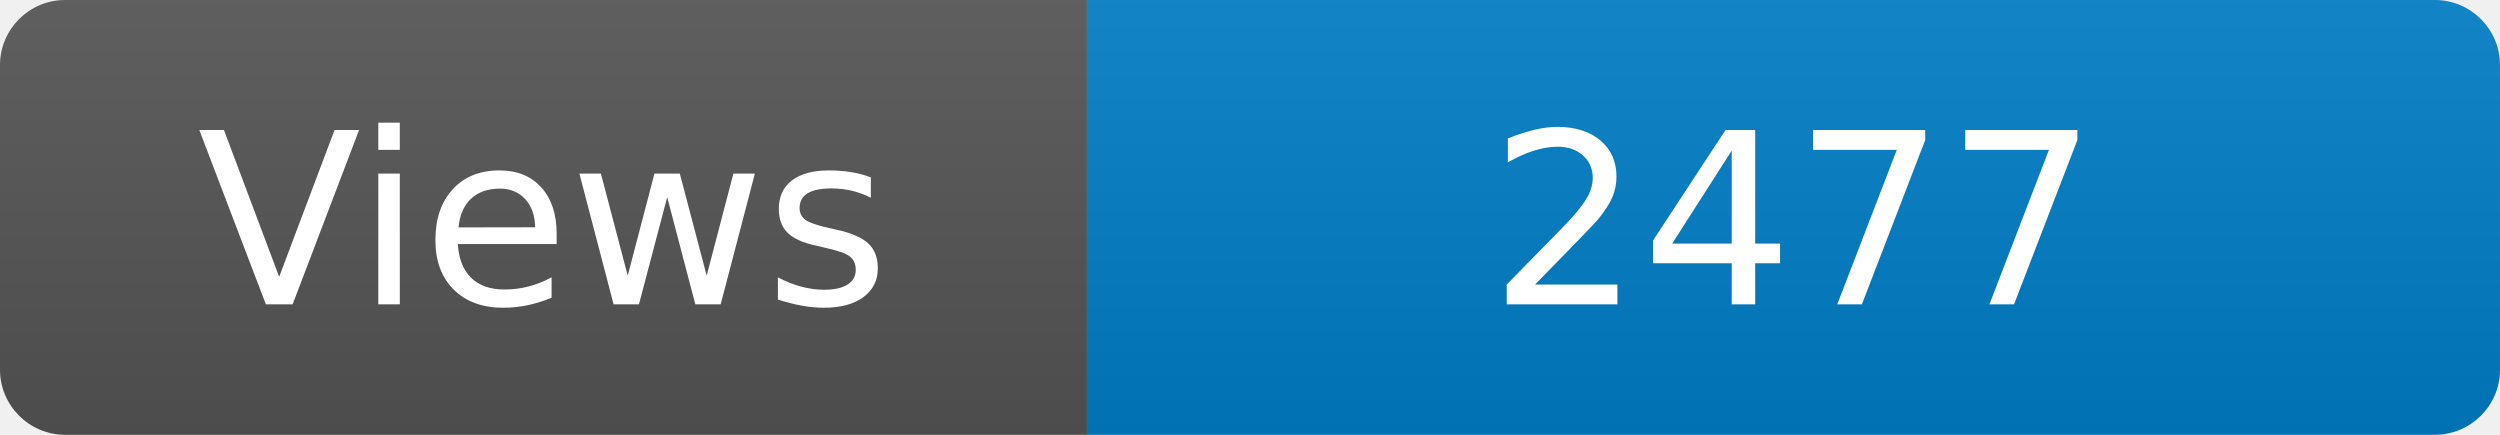
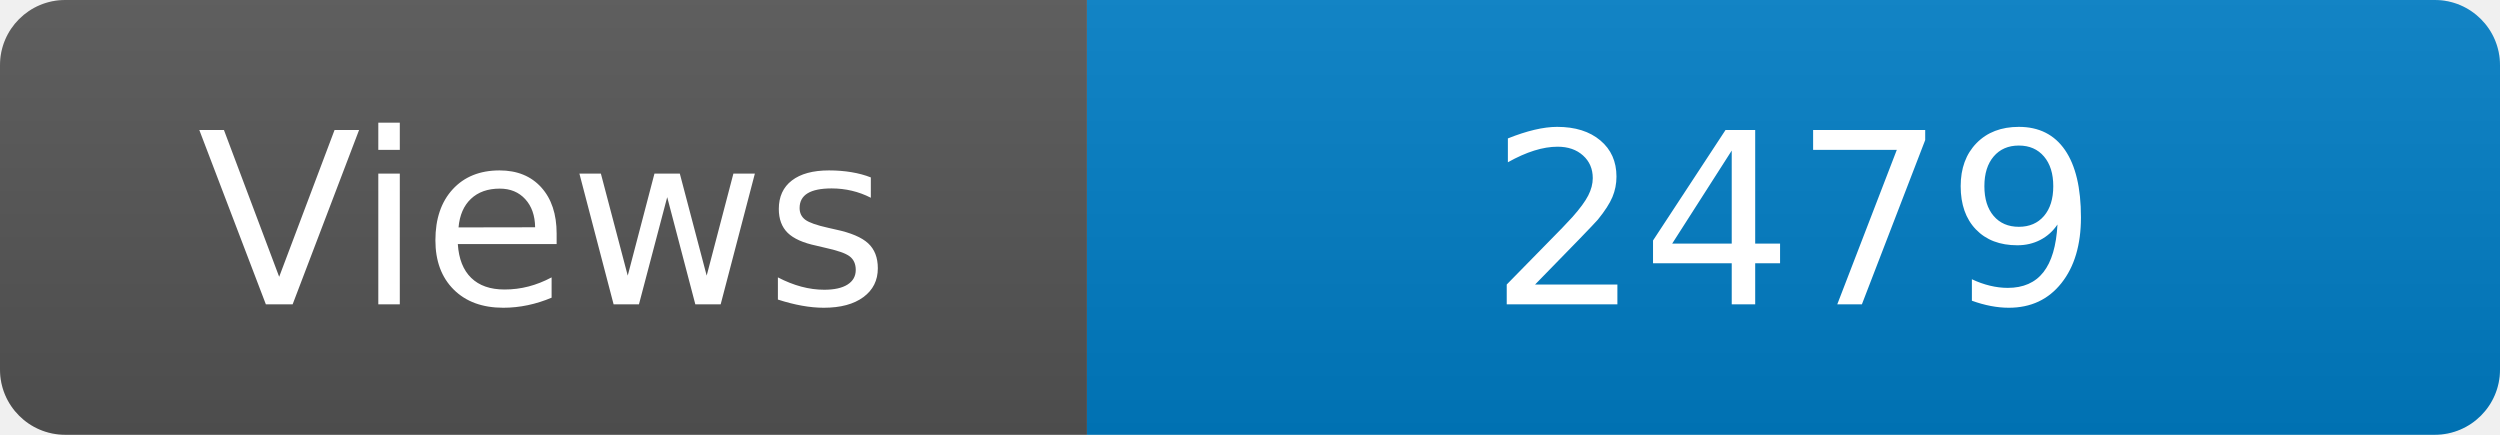
<svg xmlns="http://www.w3.org/2000/svg" width="115" height="20" role="img" aria-label="Maintained?: yes">
  <linearGradient id="s" x2="0" y2="100%">
    <stop offset="0" stop-color="#bbb" stop-opacity=".1" />
    <stop offset="1" stop-opacity=".1" />
  </linearGradient>
  <clipPath id="r">
    <rect width="115" height="20" rx="3" fill="#fff" />
  </clipPath>
  <g clip-path="url(#r)">
    <rect width="50" height="20" fill="#555" />
    <rect x="50" width="160" height="20" fill="#007ec6" />
    <rect width="115" height="20" fill="url(#s)" />
  </g>
  <g fill="#fff" text-anchor="middle" font-family="Verdana,Geneva,DejaVu Sans,sans-serif" font-size="110">
    <text x="250" y="140" transform="scale(.1)" fill="#fff">Views</text>
-     <text x="825" y="140" transform="scale(.1)" fill="#fff">2477</text>
+     <text x="825" y="140" transform="scale(.1)" fill="#fff">2479</text>
  </g>
</svg>
